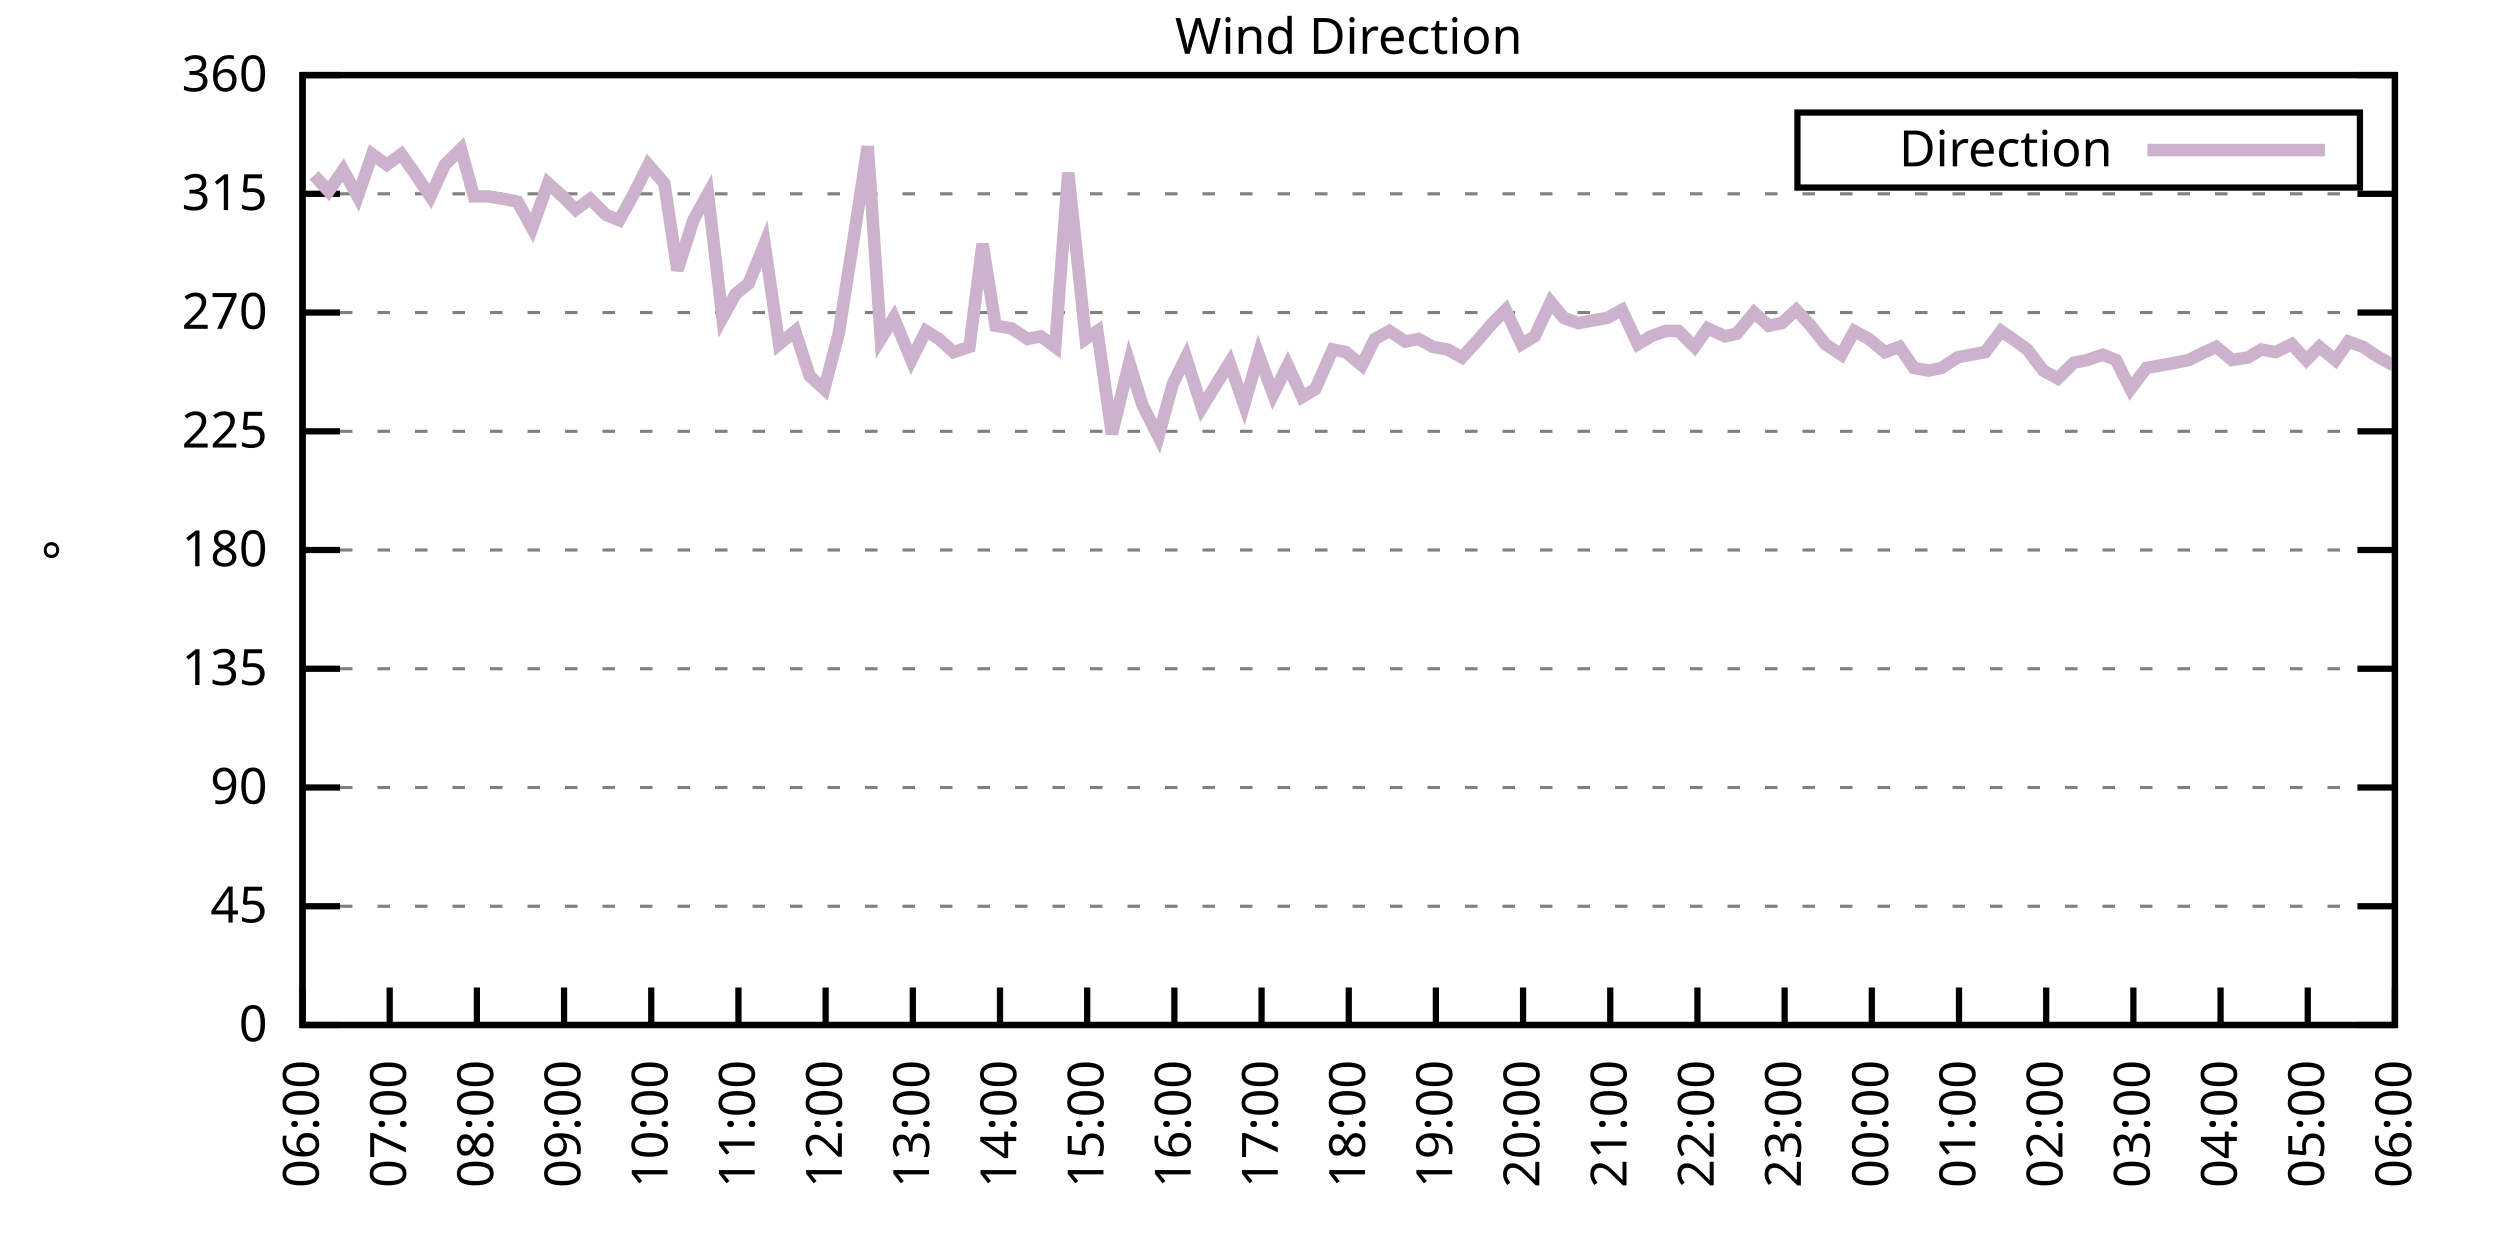
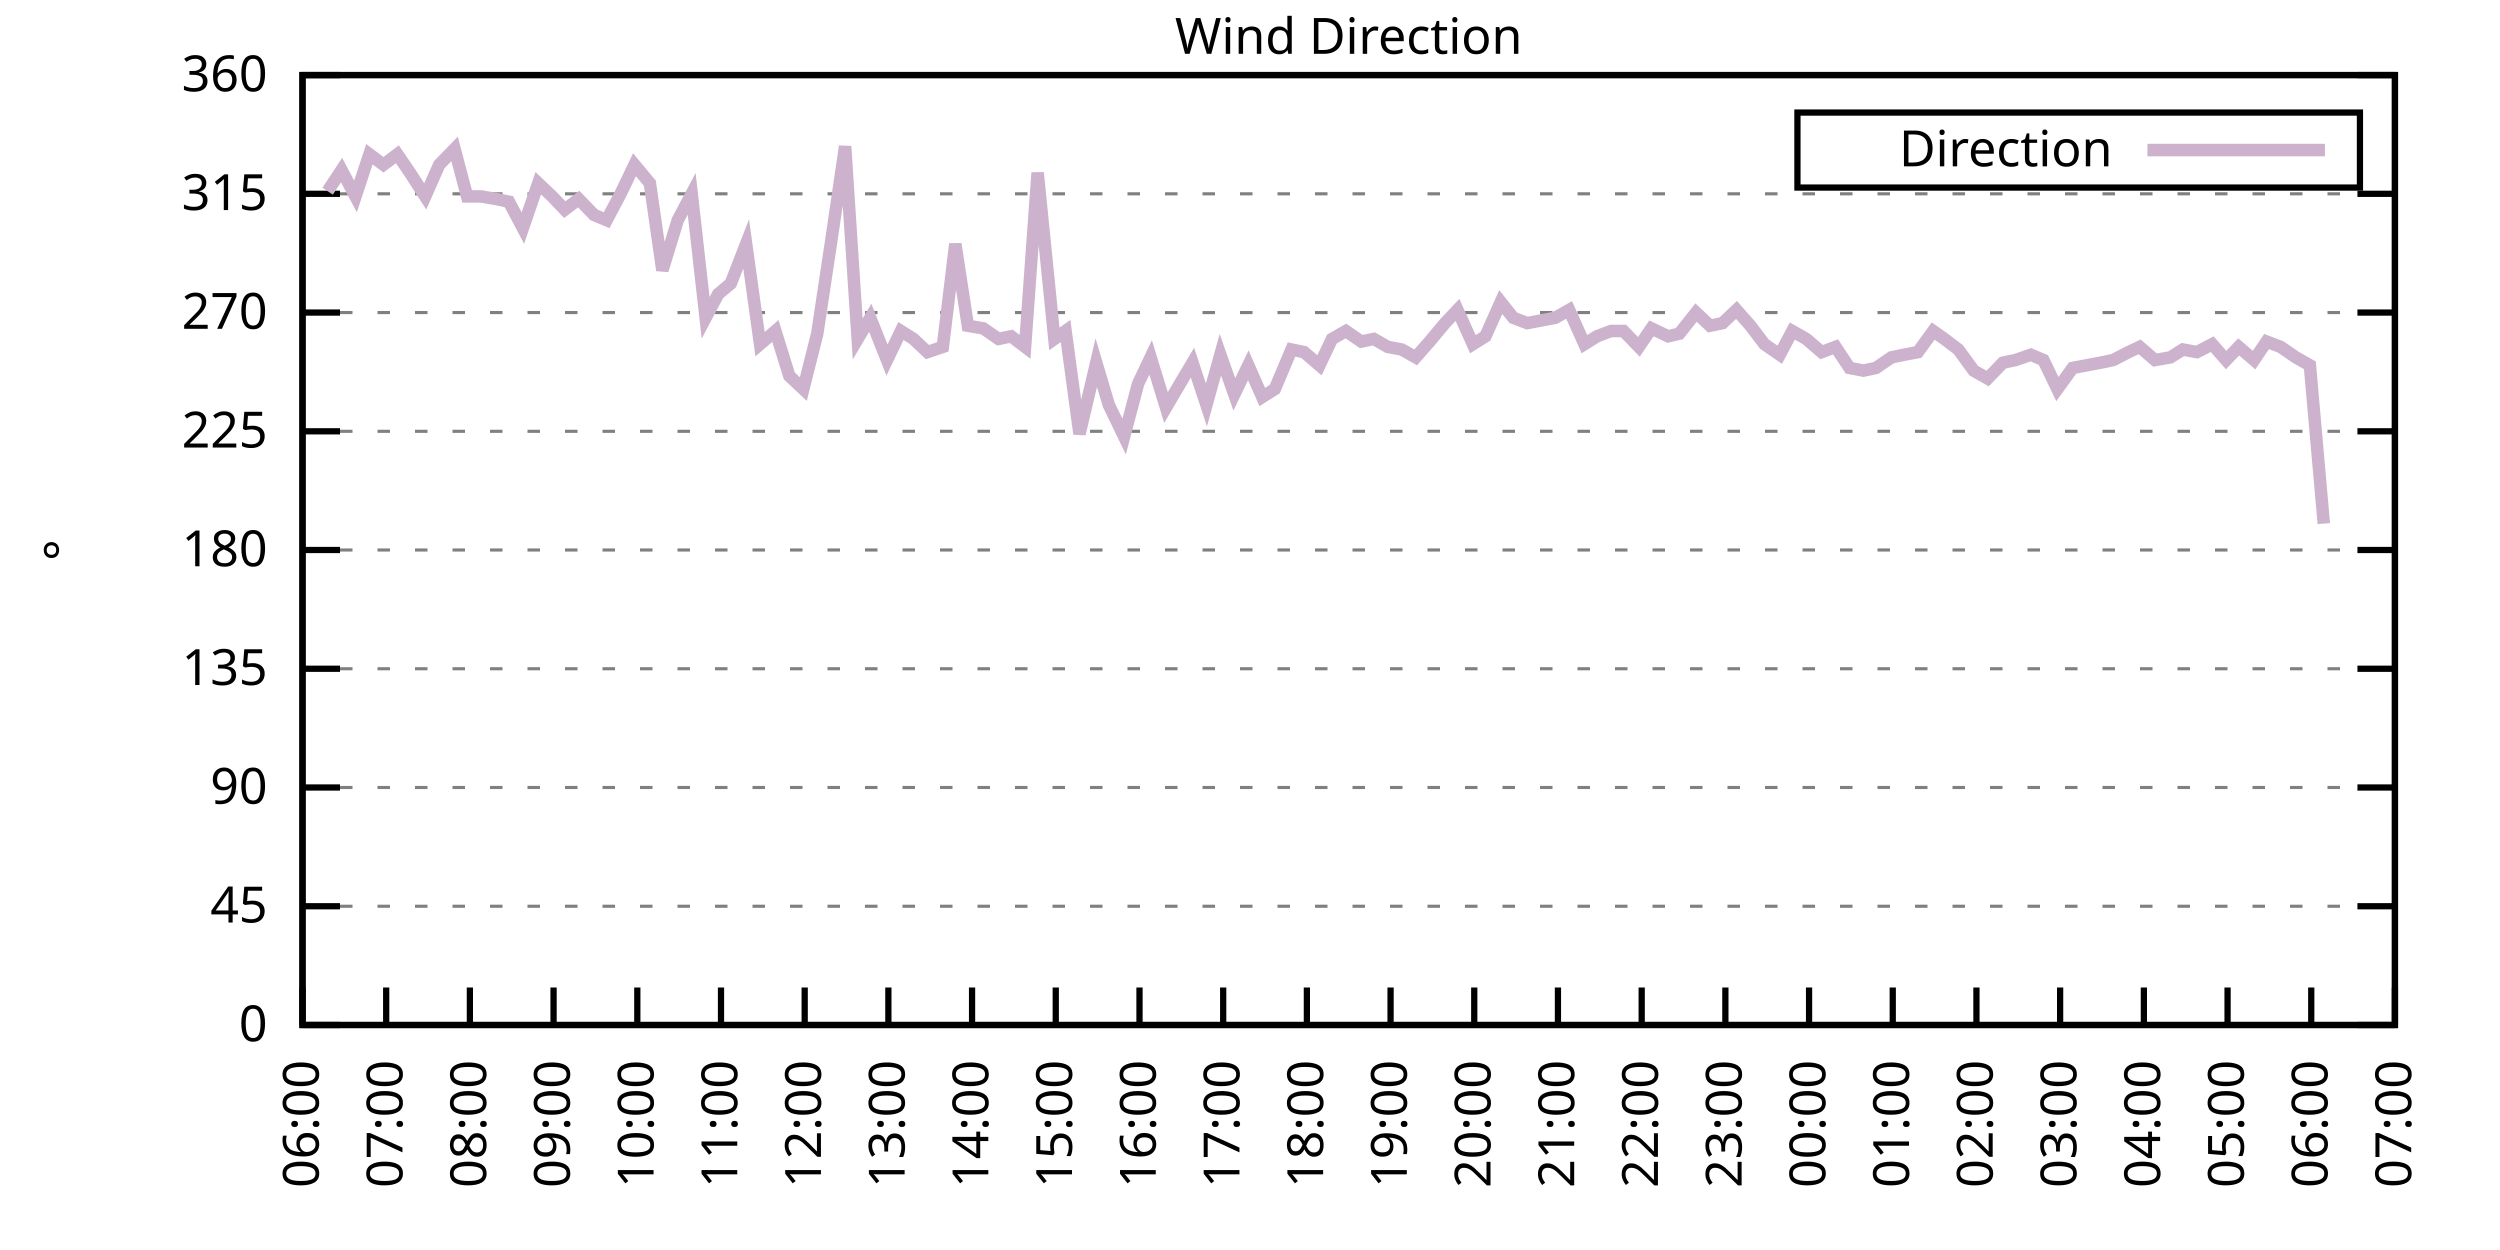
<svg xmlns="http://www.w3.org/2000/svg" xmlns:xlink="http://www.w3.org/1999/xlink" width="400" height="200" viewBox="0 0 400 200">
  <g id="gnuplot_canvas">
    <rect x="0" y="0" width="400" height="200" fill="none" />
    <defs>
      <circle id="gpDot" r="0.5" stroke-width="0.5" stroke="currentColor" />
      <path id="gpPt0" stroke-width="0.333" stroke="currentColor" d="M-1,0 h2 M0,-1 v2" />
      <path id="gpPt1" stroke-width="0.333" stroke="currentColor" d="M-1,-1 L1,1 M1,-1 L-1,1" />
      <path id="gpPt2" stroke-width="0.333" stroke="currentColor" d="M-1,0 L1,0 M0,-1 L0,1 M-1,-1 L1,1 M-1,1 L1,-1" />
      <rect id="gpPt3" stroke-width="0.333" stroke="currentColor" x="-1" y="-1" width="2" height="2" />
      <rect id="gpPt4" stroke-width="0.333" stroke="currentColor" fill="currentColor" x="-1" y="-1" width="2" height="2" />
      <circle id="gpPt5" stroke-width="0.333" stroke="currentColor" cx="0" cy="0" r="1" />
      <use xlink:href="#gpPt5" id="gpPt6" fill="currentColor" stroke="none" />
      <path id="gpPt7" stroke-width="0.333" stroke="currentColor" d="M0,-1.33 L-1.33,0.67 L1.33,0.67 z" />
      <use xlink:href="#gpPt7" id="gpPt8" fill="currentColor" stroke="none" />
      <use xlink:href="#gpPt7" id="gpPt9" stroke="currentColor" transform="rotate(180)" />
      <use xlink:href="#gpPt9" id="gpPt10" fill="currentColor" stroke="none" />
      <use xlink:href="#gpPt3" id="gpPt11" stroke="currentColor" transform="rotate(45)" />
      <use xlink:href="#gpPt11" id="gpPt12" fill="currentColor" stroke="none" />
      <path id="gpPt13" stroke-width="0.333" stroke="currentColor" d="M0,1.330 L1.265,0.411 L0.782,-1.067 L-0.782,-1.076 L-1.265,0.411 z" />
      <use xlink:href="#gpPt13" id="gpPt14" fill="currentColor" stroke="none" />
      <filter id="textbox" filterUnits="objectBoundingBox" x="0" y="0" height="1" width="1">
        <feFlood flood-color="white" flood-opacity="1" result="bgnd" />
        <feComposite in="SourceGraphic" in2="bgnd" operator="atop" />
      </filter>
      <filter id="greybox" filterUnits="objectBoundingBox" x="0" y="0" height="1" width="1">
        <feFlood flood-color="lightgrey" flood-opacity="1" result="grey" />
        <feComposite in="SourceGraphic" in2="grey" operator="atop" />
      </filter>
    </defs>
    <g fill="none" color="white" stroke="currentColor" stroke-width="1.00" stroke-linecap="butt" stroke-linejoin="miter">
</g>
    <g fill="none" color="black" stroke="currentColor" stroke-width="1.00" stroke-linecap="butt" stroke-linejoin="miter">
      <g stroke="none" shape-rendering="crispEdges">
        <polygon fill="rgb(255, 255, 255)" points="48.40,164.00 383.18,164.00 383.18,12.02 48.40,12.02 " />
      </g>
    </g>
    <g fill="none" color="black" stroke="currentColor" stroke-width="1.00" stroke-linecap="butt" stroke-linejoin="miter">
</g>
    <g fill="none" color="black" stroke="black" stroke-width="0.50" stroke-linecap="butt" stroke-linejoin="miter">
</g>
    <g fill="none" color="gray" stroke="currentColor" stroke-width="0.50" stroke-linecap="butt" stroke-linejoin="miter">
      <path stroke="gray" stroke-dasharray="2,4" class="gridline" d="M48.40,164.00 L383.19,164.00  " />
    </g>
    <g fill="none" color="gray" stroke="gray" stroke-width="1.00" stroke-linecap="butt" stroke-linejoin="miter">
</g>
    <g fill="none" color="black" stroke="currentColor" stroke-width="1.00" stroke-linecap="butt" stroke-linejoin="miter">
      <path stroke="black" d="M48.40,164.00 L54.40,164.00 M383.19,164.00 L377.19,164.00  " />
      <g transform="translate(42.80,166.60)" stroke="none" fill="black" font-family="Sans" font-size="8.00" text-anchor="end">
        <text>
          <tspan font-family="Sans"> 0</tspan>
        </text>
      </g>
    </g>
    <g fill="none" color="black" stroke="currentColor" stroke-width="1.00" stroke-linecap="butt" stroke-linejoin="miter">
</g>
    <g fill="none" color="black" stroke="black" stroke-width="0.50" stroke-linecap="butt" stroke-linejoin="miter">
</g>
    <g fill="none" color="gray" stroke="currentColor" stroke-width="0.50" stroke-linecap="butt" stroke-linejoin="miter">
      <path stroke="gray" stroke-dasharray="2,4" class="gridline" d="M48.40,145.00 L383.19,145.00  " />
    </g>
    <g fill="none" color="gray" stroke="gray" stroke-width="1.00" stroke-linecap="butt" stroke-linejoin="miter">
</g>
    <g fill="none" color="black" stroke="currentColor" stroke-width="1.00" stroke-linecap="butt" stroke-linejoin="miter">
      <path stroke="black" d="M48.40,145.00 L54.40,145.00 M383.19,145.00 L377.19,145.00  " />
      <g transform="translate(42.80,147.60)" stroke="none" fill="black" font-family="Sans" font-size="8.00" text-anchor="end">
        <text>
          <tspan font-family="Sans"> 45</tspan>
        </text>
      </g>
    </g>
    <g fill="none" color="black" stroke="currentColor" stroke-width="1.00" stroke-linecap="butt" stroke-linejoin="miter">
</g>
    <g fill="none" color="black" stroke="black" stroke-width="0.50" stroke-linecap="butt" stroke-linejoin="miter">
</g>
    <g fill="none" color="gray" stroke="currentColor" stroke-width="0.50" stroke-linecap="butt" stroke-linejoin="miter">
      <path stroke="gray" stroke-dasharray="2,4" class="gridline" d="M48.40,126.00 L383.19,126.00  " />
    </g>
    <g fill="none" color="gray" stroke="gray" stroke-width="1.00" stroke-linecap="butt" stroke-linejoin="miter">
</g>
    <g fill="none" color="black" stroke="currentColor" stroke-width="1.00" stroke-linecap="butt" stroke-linejoin="miter">
      <path stroke="black" d="M48.40,126.00 L54.40,126.00 M383.19,126.00 L377.19,126.00  " />
      <g transform="translate(42.80,128.60)" stroke="none" fill="black" font-family="Sans" font-size="8.00" text-anchor="end">
        <text>
          <tspan font-family="Sans"> 90</tspan>
        </text>
      </g>
    </g>
    <g fill="none" color="black" stroke="currentColor" stroke-width="1.00" stroke-linecap="butt" stroke-linejoin="miter">
</g>
    <g fill="none" color="black" stroke="black" stroke-width="0.50" stroke-linecap="butt" stroke-linejoin="miter">
</g>
    <g fill="none" color="gray" stroke="currentColor" stroke-width="0.50" stroke-linecap="butt" stroke-linejoin="miter">
      <path stroke="gray" stroke-dasharray="2,4" class="gridline" d="M48.40,107.00 L383.19,107.00  " />
    </g>
    <g fill="none" color="gray" stroke="gray" stroke-width="1.00" stroke-linecap="butt" stroke-linejoin="miter">
</g>
    <g fill="none" color="black" stroke="currentColor" stroke-width="1.00" stroke-linecap="butt" stroke-linejoin="miter">
      <path stroke="black" d="M48.40,107.00 L54.40,107.00 M383.19,107.00 L377.19,107.00  " />
      <g transform="translate(42.80,109.60)" stroke="none" fill="black" font-family="Sans" font-size="8.00" text-anchor="end">
        <text>
          <tspan font-family="Sans"> 135</tspan>
        </text>
      </g>
    </g>
    <g fill="none" color="black" stroke="currentColor" stroke-width="1.00" stroke-linecap="butt" stroke-linejoin="miter">
</g>
    <g fill="none" color="black" stroke="black" stroke-width="0.50" stroke-linecap="butt" stroke-linejoin="miter">
</g>
    <g fill="none" color="gray" stroke="currentColor" stroke-width="0.50" stroke-linecap="butt" stroke-linejoin="miter">
      <path stroke="gray" stroke-dasharray="2,4" class="gridline" d="M48.40,88.00 L383.19,88.00  " />
    </g>
    <g fill="none" color="gray" stroke="gray" stroke-width="1.00" stroke-linecap="butt" stroke-linejoin="miter">
</g>
    <g fill="none" color="black" stroke="currentColor" stroke-width="1.00" stroke-linecap="butt" stroke-linejoin="miter">
      <path stroke="black" d="M48.40,88.00 L54.40,88.00 M383.19,88.00 L377.19,88.00  " />
      <g transform="translate(42.80,90.60)" stroke="none" fill="black" font-family="Sans" font-size="8.00" text-anchor="end">
        <text>
          <tspan font-family="Sans"> 180</tspan>
        </text>
      </g>
    </g>
    <g fill="none" color="black" stroke="currentColor" stroke-width="1.00" stroke-linecap="butt" stroke-linejoin="miter">
</g>
    <g fill="none" color="black" stroke="black" stroke-width="0.50" stroke-linecap="butt" stroke-linejoin="miter">
</g>
    <g fill="none" color="gray" stroke="currentColor" stroke-width="0.50" stroke-linecap="butt" stroke-linejoin="miter">
      <path stroke="gray" stroke-dasharray="2,4" class="gridline" d="M48.40,69.01 L383.19,69.01  " />
    </g>
    <g fill="none" color="gray" stroke="gray" stroke-width="1.00" stroke-linecap="butt" stroke-linejoin="miter">
</g>
    <g fill="none" color="black" stroke="currentColor" stroke-width="1.00" stroke-linecap="butt" stroke-linejoin="miter">
      <path stroke="black" d="M48.40,69.01 L54.40,69.01 M383.19,69.01 L377.19,69.01  " />
      <g transform="translate(42.80,71.61)" stroke="none" fill="black" font-family="Sans" font-size="8.00" text-anchor="end">
        <text>
          <tspan font-family="Sans"> 225</tspan>
        </text>
      </g>
    </g>
    <g fill="none" color="black" stroke="currentColor" stroke-width="1.00" stroke-linecap="butt" stroke-linejoin="miter">
</g>
    <g fill="none" color="black" stroke="black" stroke-width="0.50" stroke-linecap="butt" stroke-linejoin="miter">
</g>
    <g fill="none" color="gray" stroke="currentColor" stroke-width="0.50" stroke-linecap="butt" stroke-linejoin="miter">
      <path stroke="gray" stroke-dasharray="2,4" class="gridline" d="M48.40,50.01 L383.19,50.01  " />
    </g>
    <g fill="none" color="gray" stroke="gray" stroke-width="1.00" stroke-linecap="butt" stroke-linejoin="miter">
</g>
    <g fill="none" color="black" stroke="currentColor" stroke-width="1.00" stroke-linecap="butt" stroke-linejoin="miter">
      <path stroke="black" d="M48.40,50.01 L54.40,50.01 M383.19,50.01 L377.19,50.01  " />
      <g transform="translate(42.80,52.61)" stroke="none" fill="black" font-family="Sans" font-size="8.00" text-anchor="end">
        <text>
          <tspan font-family="Sans"> 270</tspan>
        </text>
      </g>
    </g>
    <g fill="none" color="black" stroke="currentColor" stroke-width="1.00" stroke-linecap="butt" stroke-linejoin="miter">
</g>
    <g fill="none" color="black" stroke="black" stroke-width="0.50" stroke-linecap="butt" stroke-linejoin="miter">
</g>
    <g fill="none" color="gray" stroke="currentColor" stroke-width="0.50" stroke-linecap="butt" stroke-linejoin="miter">
      <path stroke="gray" stroke-dasharray="2,4" class="gridline" d="M48.40,31.01 L383.19,31.01  " />
    </g>
    <g fill="none" color="gray" stroke="gray" stroke-width="1.00" stroke-linecap="butt" stroke-linejoin="miter">
</g>
    <g fill="none" color="black" stroke="currentColor" stroke-width="1.00" stroke-linecap="butt" stroke-linejoin="miter">
      <path stroke="black" d="M48.40,31.01 L54.40,31.01 M383.19,31.01 L377.19,31.01  " />
      <g transform="translate(42.80,33.61)" stroke="none" fill="black" font-family="Sans" font-size="8.00" text-anchor="end">
        <text>
          <tspan font-family="Sans"> 315</tspan>
        </text>
      </g>
    </g>
    <g fill="none" color="black" stroke="currentColor" stroke-width="1.00" stroke-linecap="butt" stroke-linejoin="miter">
</g>
    <g fill="none" color="black" stroke="black" stroke-width="0.50" stroke-linecap="butt" stroke-linejoin="miter">
</g>
    <g fill="none" color="gray" stroke="currentColor" stroke-width="0.50" stroke-linecap="butt" stroke-linejoin="miter">
      <path stroke="gray" stroke-dasharray="2,4" class="gridline" d="M48.40,12.01 L383.19,12.01  " />
    </g>
    <g fill="none" color="gray" stroke="gray" stroke-width="1.00" stroke-linecap="butt" stroke-linejoin="miter">
</g>
    <g fill="none" color="black" stroke="currentColor" stroke-width="1.00" stroke-linecap="butt" stroke-linejoin="miter">
      <path stroke="black" d="M48.40,12.01 L54.40,12.01 M383.19,12.01 L377.19,12.01  " />
      <g transform="translate(42.80,14.61)" stroke="none" fill="black" font-family="Sans" font-size="8.00" text-anchor="end">
        <text>
          <tspan font-family="Sans"> 360</tspan>
        </text>
      </g>
    </g>
    <g fill="none" color="black" stroke="currentColor" stroke-width="1.00" stroke-linecap="butt" stroke-linejoin="miter">
      <path stroke="black" d="M48.40,164.00 L48.40,158.00  " />
      <g transform="translate(51.00,169.60) rotate(270.00)" stroke="none" fill="black" font-family="Sans" font-size="8.00" text-anchor="end">
        <text>
          <tspan font-family="Sans">06:00</tspan>
        </text>
      </g>
    </g>
    <g fill="none" color="black" stroke="currentColor" stroke-width="1.00" stroke-linecap="butt" stroke-linejoin="miter">
-       <path stroke="black" d="M62.35,164.00 L62.35,158.00  " />
-       <g transform="translate(64.95,169.60) rotate(270.00)" stroke="none" fill="black" font-family="Sans" font-size="8.00" text-anchor="end">
+       <path stroke="black" d="M61.79,164.00 L61.79,158.00  " />
+       <g transform="translate(64.39,169.60) rotate(270.00)" stroke="none" fill="black" font-family="Sans" font-size="8.00" text-anchor="end">
        <text>
          <tspan font-family="Sans">07:00</tspan>
        </text>
      </g>
    </g>
    <g fill="none" color="black" stroke="currentColor" stroke-width="1.00" stroke-linecap="butt" stroke-linejoin="miter">
-       <path stroke="black" d="M76.30,164.00 L76.30,158.00  " />
-       <g transform="translate(78.90,169.60) rotate(270.00)" stroke="none" fill="black" font-family="Sans" font-size="8.00" text-anchor="end">
+       <path stroke="black" d="M75.18,164.00 L75.18,158.00  " />
+       <g transform="translate(77.78,169.60) rotate(270.00)" stroke="none" fill="black" font-family="Sans" font-size="8.00" text-anchor="end">
        <text>
          <tspan font-family="Sans">08:00</tspan>
        </text>
      </g>
    </g>
    <g fill="none" color="black" stroke="currentColor" stroke-width="1.00" stroke-linecap="butt" stroke-linejoin="miter">
-       <path stroke="black" d="M90.25,164.00 L90.25,158.00  " />
-       <g transform="translate(92.85,169.60) rotate(270.00)" stroke="none" fill="black" font-family="Sans" font-size="8.00" text-anchor="end">
+       <path stroke="black" d="M88.57,164.00 L88.57,158.00  " />
+       <g transform="translate(91.17,169.60) rotate(270.00)" stroke="none" fill="black" font-family="Sans" font-size="8.00" text-anchor="end">
        <text>
          <tspan font-family="Sans">09:00</tspan>
        </text>
      </g>
    </g>
    <g fill="none" color="black" stroke="currentColor" stroke-width="1.00" stroke-linecap="butt" stroke-linejoin="miter">
-       <path stroke="black" d="M104.20,164.00 L104.20,158.00  " />
-       <g transform="translate(106.80,169.60) rotate(270.00)" stroke="none" fill="black" font-family="Sans" font-size="8.00" text-anchor="end">
+       <path stroke="black" d="M101.97,164.00 L101.97,158.00  " />
+       <g transform="translate(104.57,169.60) rotate(270.00)" stroke="none" fill="black" font-family="Sans" font-size="8.00" text-anchor="end">
        <text>
          <tspan font-family="Sans">10:00</tspan>
        </text>
      </g>
    </g>
    <g fill="none" color="black" stroke="currentColor" stroke-width="1.00" stroke-linecap="butt" stroke-linejoin="miter">
-       <path stroke="black" d="M118.15,164.00 L118.15,158.00  " />
-       <g transform="translate(120.75,169.60) rotate(270.00)" stroke="none" fill="black" font-family="Sans" font-size="8.00" text-anchor="end">
+       <path stroke="black" d="M115.36,164.00 L115.36,158.00  " />
+       <g transform="translate(117.96,169.60) rotate(270.00)" stroke="none" fill="black" font-family="Sans" font-size="8.00" text-anchor="end">
        <text>
          <tspan font-family="Sans">11:00</tspan>
        </text>
      </g>
    </g>
    <g fill="none" color="black" stroke="currentColor" stroke-width="1.00" stroke-linecap="butt" stroke-linejoin="miter">
-       <path stroke="black" d="M132.10,164.00 L132.10,158.00  " />
-       <g transform="translate(134.70,169.60) rotate(270.00)" stroke="none" fill="black" font-family="Sans" font-size="8.00" text-anchor="end">
+       <path stroke="black" d="M128.75,164.00 L128.75,158.00  " />
+       <g transform="translate(131.35,169.60) rotate(270.00)" stroke="none" fill="black" font-family="Sans" font-size="8.00" text-anchor="end">
        <text>
          <tspan font-family="Sans">12:00</tspan>
        </text>
      </g>
    </g>
    <g fill="none" color="black" stroke="currentColor" stroke-width="1.00" stroke-linecap="butt" stroke-linejoin="miter">
-       <path stroke="black" d="M146.05,164.00 L146.05,158.00  " />
-       <g transform="translate(148.65,169.60) rotate(270.00)" stroke="none" fill="black" font-family="Sans" font-size="8.00" text-anchor="end">
+       <path stroke="black" d="M142.14,164.00 L142.14,158.00  " />
+       <g transform="translate(144.74,169.60) rotate(270.00)" stroke="none" fill="black" font-family="Sans" font-size="8.00" text-anchor="end">
        <text>
          <tspan font-family="Sans">13:00</tspan>
        </text>
      </g>
    </g>
    <g fill="none" color="black" stroke="currentColor" stroke-width="1.00" stroke-linecap="butt" stroke-linejoin="miter">
-       <path stroke="black" d="M160.00,164.00 L160.00,158.00  " />
-       <g transform="translate(162.60,169.60) rotate(270.00)" stroke="none" fill="black" font-family="Sans" font-size="8.00" text-anchor="end">
+       <path stroke="black" d="M155.53,164.00 L155.53,158.00  " />
+       <g transform="translate(158.13,169.60) rotate(270.00)" stroke="none" fill="black" font-family="Sans" font-size="8.00" text-anchor="end">
        <text>
          <tspan font-family="Sans">14:00</tspan>
        </text>
      </g>
    </g>
    <g fill="none" color="black" stroke="currentColor" stroke-width="1.00" stroke-linecap="butt" stroke-linejoin="miter">
-       <path stroke="black" d="M173.95,164.00 L173.95,158.00  " />
-       <g transform="translate(176.55,169.60) rotate(270.00)" stroke="none" fill="black" font-family="Sans" font-size="8.00" text-anchor="end">
+       <path stroke="black" d="M168.92,164.00 L168.92,158.00  " />
+       <g transform="translate(171.52,169.60) rotate(270.00)" stroke="none" fill="black" font-family="Sans" font-size="8.00" text-anchor="end">
        <text>
          <tspan font-family="Sans">15:00</tspan>
        </text>
      </g>
    </g>
    <g fill="none" color="black" stroke="currentColor" stroke-width="1.00" stroke-linecap="butt" stroke-linejoin="miter">
-       <path stroke="black" d="M187.90,164.00 L187.90,158.00  " />
-       <g transform="translate(190.50,169.60) rotate(270.00)" stroke="none" fill="black" font-family="Sans" font-size="8.00" text-anchor="end">
+       <path stroke="black" d="M182.32,164.00 L182.32,158.00  " />
+       <g transform="translate(184.92,169.60) rotate(270.00)" stroke="none" fill="black" font-family="Sans" font-size="8.00" text-anchor="end">
        <text>
          <tspan font-family="Sans">16:00</tspan>
        </text>
      </g>
    </g>
    <g fill="none" color="black" stroke="currentColor" stroke-width="1.00" stroke-linecap="butt" stroke-linejoin="miter">
-       <path stroke="black" d="M201.85,164.00 L201.85,158.00  " />
-       <g transform="translate(204.45,169.60) rotate(270.00)" stroke="none" fill="black" font-family="Sans" font-size="8.00" text-anchor="end">
+       <path stroke="black" d="M195.71,164.00 L195.71,158.00  " />
+       <g transform="translate(198.31,169.60) rotate(270.00)" stroke="none" fill="black" font-family="Sans" font-size="8.00" text-anchor="end">
        <text>
          <tspan font-family="Sans">17:00</tspan>
        </text>
      </g>
    </g>
    <g fill="none" color="black" stroke="currentColor" stroke-width="1.00" stroke-linecap="butt" stroke-linejoin="miter">
-       <path stroke="black" d="M215.80,164.00 L215.80,158.00  " />
-       <g transform="translate(218.40,169.60) rotate(270.00)" stroke="none" fill="black" font-family="Sans" font-size="8.00" text-anchor="end">
+       <path stroke="black" d="M209.10,164.00 L209.10,158.00  " />
+       <g transform="translate(211.70,169.60) rotate(270.00)" stroke="none" fill="black" font-family="Sans" font-size="8.00" text-anchor="end">
        <text>
          <tspan font-family="Sans">18:00</tspan>
        </text>
      </g>
    </g>
    <g fill="none" color="black" stroke="currentColor" stroke-width="1.00" stroke-linecap="butt" stroke-linejoin="miter">
-       <path stroke="black" d="M229.74,164.00 L229.74,158.00  " />
-       <g transform="translate(232.34,169.60) rotate(270.00)" stroke="none" fill="black" font-family="Sans" font-size="8.00" text-anchor="end">
+       <path stroke="black" d="M222.49,164.00 L222.49,158.00  " />
+       <g transform="translate(225.09,169.60) rotate(270.00)" stroke="none" fill="black" font-family="Sans" font-size="8.00" text-anchor="end">
        <text>
          <tspan font-family="Sans">19:00</tspan>
        </text>
      </g>
    </g>
    <g fill="none" color="black" stroke="currentColor" stroke-width="1.00" stroke-linecap="butt" stroke-linejoin="miter">
-       <path stroke="black" d="M243.69,164.00 L243.69,158.00  " />
-       <g transform="translate(246.29,169.60) rotate(270.00)" stroke="none" fill="black" font-family="Sans" font-size="8.00" text-anchor="end">
+       <path stroke="black" d="M235.88,164.00 L235.88,158.00  " />
+       <g transform="translate(238.48,169.60) rotate(270.00)" stroke="none" fill="black" font-family="Sans" font-size="8.00" text-anchor="end">
        <text>
          <tspan font-family="Sans">20:00</tspan>
        </text>
      </g>
    </g>
    <g fill="none" color="black" stroke="currentColor" stroke-width="1.00" stroke-linecap="butt" stroke-linejoin="miter">
-       <path stroke="black" d="M257.64,164.00 L257.64,158.00  " />
-       <g transform="translate(260.24,169.60) rotate(270.00)" stroke="none" fill="black" font-family="Sans" font-size="8.00" text-anchor="end">
+       <path stroke="black" d="M249.27,164.00 L249.27,158.00  " />
+       <g transform="translate(251.87,169.60) rotate(270.00)" stroke="none" fill="black" font-family="Sans" font-size="8.00" text-anchor="end">
        <text>
          <tspan font-family="Sans">21:00</tspan>
        </text>
      </g>
    </g>
    <g fill="none" color="black" stroke="currentColor" stroke-width="1.00" stroke-linecap="butt" stroke-linejoin="miter">
-       <path stroke="black" d="M271.59,164.00 L271.59,158.00  " />
-       <g transform="translate(274.19,169.60) rotate(270.00)" stroke="none" fill="black" font-family="Sans" font-size="8.00" text-anchor="end">
+       <path stroke="black" d="M262.67,164.00 L262.67,158.00  " />
+       <g transform="translate(265.27,169.60) rotate(270.00)" stroke="none" fill="black" font-family="Sans" font-size="8.00" text-anchor="end">
        <text>
          <tspan font-family="Sans">22:00</tspan>
        </text>
      </g>
    </g>
    <g fill="none" color="black" stroke="currentColor" stroke-width="1.00" stroke-linecap="butt" stroke-linejoin="miter">
-       <path stroke="black" d="M285.54,164.00 L285.54,158.00  " />
-       <g transform="translate(288.14,169.60) rotate(270.00)" stroke="none" fill="black" font-family="Sans" font-size="8.00" text-anchor="end">
+       <path stroke="black" d="M276.06,164.00 L276.06,158.00  " />
+       <g transform="translate(278.66,169.60) rotate(270.00)" stroke="none" fill="black" font-family="Sans" font-size="8.00" text-anchor="end">
        <text>
          <tspan font-family="Sans">23:00</tspan>
        </text>
      </g>
    </g>
    <g fill="none" color="black" stroke="currentColor" stroke-width="1.00" stroke-linecap="butt" stroke-linejoin="miter">
-       <path stroke="black" d="M299.49,164.00 L299.49,158.00  " />
-       <g transform="translate(302.09,169.60) rotate(270.00)" stroke="none" fill="black" font-family="Sans" font-size="8.00" text-anchor="end">
+       <path stroke="black" d="M289.45,164.00 L289.45,158.00  " />
+       <g transform="translate(292.05,169.60) rotate(270.00)" stroke="none" fill="black" font-family="Sans" font-size="8.00" text-anchor="end">
        <text>
          <tspan font-family="Sans">00:00</tspan>
        </text>
      </g>
    </g>
    <g fill="none" color="black" stroke="currentColor" stroke-width="1.00" stroke-linecap="butt" stroke-linejoin="miter">
-       <path stroke="black" d="M313.44,164.00 L313.44,158.00  " />
-       <g transform="translate(316.04,169.60) rotate(270.00)" stroke="none" fill="black" font-family="Sans" font-size="8.00" text-anchor="end">
+       <path stroke="black" d="M302.84,164.00 L302.84,158.00  " />
+       <g transform="translate(305.44,169.60) rotate(270.00)" stroke="none" fill="black" font-family="Sans" font-size="8.00" text-anchor="end">
        <text>
          <tspan font-family="Sans">01:00</tspan>
        </text>
      </g>
    </g>
    <g fill="none" color="black" stroke="currentColor" stroke-width="1.00" stroke-linecap="butt" stroke-linejoin="miter">
-       <path stroke="black" d="M327.39,164.00 L327.39,158.00  " />
-       <g transform="translate(329.99,169.60) rotate(270.00)" stroke="none" fill="black" font-family="Sans" font-size="8.00" text-anchor="end">
+       <path stroke="black" d="M316.23,164.00 L316.23,158.00  " />
+       <g transform="translate(318.83,169.60) rotate(270.00)" stroke="none" fill="black" font-family="Sans" font-size="8.00" text-anchor="end">
        <text>
          <tspan font-family="Sans">02:00</tspan>
        </text>
      </g>
    </g>
    <g fill="none" color="black" stroke="currentColor" stroke-width="1.00" stroke-linecap="butt" stroke-linejoin="miter">
-       <path stroke="black" d="M341.34,164.00 L341.34,158.00  " />
-       <g transform="translate(343.94,169.60) rotate(270.00)" stroke="none" fill="black" font-family="Sans" font-size="8.00" text-anchor="end">
+       <path stroke="black" d="M329.62,164.00 L329.62,158.00  " />
+       <g transform="translate(332.22,169.60) rotate(270.00)" stroke="none" fill="black" font-family="Sans" font-size="8.00" text-anchor="end">
        <text>
          <tspan font-family="Sans">03:00</tspan>
        </text>
      </g>
    </g>
    <g fill="none" color="black" stroke="currentColor" stroke-width="1.00" stroke-linecap="butt" stroke-linejoin="miter">
-       <path stroke="black" d="M355.29,164.00 L355.29,158.00  " />
-       <g transform="translate(357.89,169.60) rotate(270.00)" stroke="none" fill="black" font-family="Sans" font-size="8.00" text-anchor="end">
+       <path stroke="black" d="M343.02,164.00 L343.02,158.00  " />
+       <g transform="translate(345.62,169.60) rotate(270.00)" stroke="none" fill="black" font-family="Sans" font-size="8.00" text-anchor="end">
        <text>
          <tspan font-family="Sans">04:00</tspan>
        </text>
      </g>
    </g>
    <g fill="none" color="black" stroke="currentColor" stroke-width="1.00" stroke-linecap="butt" stroke-linejoin="miter">
-       <path stroke="black" d="M369.24,164.00 L369.24,158.00  " />
-       <g transform="translate(371.84,169.60) rotate(270.00)" stroke="none" fill="black" font-family="Sans" font-size="8.00" text-anchor="end">
+       <path stroke="black" d="M356.41,164.00 L356.41,158.00  " />
+       <g transform="translate(359.01,169.60) rotate(270.00)" stroke="none" fill="black" font-family="Sans" font-size="8.00" text-anchor="end">
        <text>
          <tspan font-family="Sans">05:00</tspan>
+         </text>
+       </g>
+     </g>
+     <g fill="none" color="black" stroke="currentColor" stroke-width="1.00" stroke-linecap="butt" stroke-linejoin="miter">
+       <path stroke="black" d="M369.80,164.00 L369.80,158.00  " />
+       <g transform="translate(372.40,169.60) rotate(270.00)" stroke="none" fill="black" font-family="Sans" font-size="8.00" text-anchor="end">
+         <text>
+           <tspan font-family="Sans">06:00</tspan>
        </text>
      </g>
    </g>
    <g fill="none" color="black" stroke="currentColor" stroke-width="1.00" stroke-linecap="butt" stroke-linejoin="miter">
      <path stroke="black" d="M383.19,164.00 L383.19,158.00  " />
      <g transform="translate(385.79,169.60) rotate(270.00)" stroke="none" fill="black" font-family="Sans" font-size="8.00" text-anchor="end">
        <text>
-           <tspan font-family="Sans">06:00</tspan>
+           <tspan font-family="Sans">07:00</tspan>
        </text>
      </g>
    </g>
    <g fill="none" color="black" stroke="currentColor" stroke-width="1.00" stroke-linecap="butt" stroke-linejoin="miter">
</g>
    <g fill="none" color="black" stroke="currentColor" stroke-width="1.00" stroke-linecap="butt" stroke-linejoin="miter">
      <path stroke="black" d="M48.40,12.01 L48.40,164.00 L383.19,164.00 L383.19,12.01 L48.40,12.01 Z  " />
    </g>
    <g fill="none" color="black" stroke="currentColor" stroke-width="1.00" stroke-linecap="butt" stroke-linejoin="miter">
</g>
    <g fill="none" color="black" stroke="currentColor" stroke-width="1.00" stroke-linecap="butt" stroke-linejoin="miter">
      <path stroke="black" d="M287.59,30.01 L287.59,18.01 L377.59,18.01 L377.59,30.01 L287.59,30.01 Z  " />
    </g>
    <g id="Wind_direction_plot_1">
      <g fill="none" color="white" stroke="black" stroke-width="2.00" stroke-linecap="butt" stroke-linejoin="miter">
</g>
      <g fill="none" color="black" stroke="currentColor" stroke-width="2.00" stroke-linecap="butt" stroke-linejoin="miter">
        <g transform="translate(337.99,26.61)" stroke="none" fill="black" font-family="Sans" font-size="8.00" text-anchor="end">
          <text>
            <tspan font-family="Sans">Direction</tspan>
          </text>
        </g>
      </g>
      <g fill="none" color="black" stroke="currentColor" stroke-width="2.00" stroke-linecap="butt" stroke-linejoin="miter">
-         <path stroke="rgb(204, 178, 204)" d="M343.59,24.01 L371.99,24.01 M50.26,28.05 L52.58,30.59 L54.91,27.21 L57.23,31.43 L59.56,24.68 L61.88,26.36   L64.21,24.68 L66.30,27.63 L68.86,31.43 L71.18,26.36 L73.74,23.83 L75.83,31.43 L78.16,31.43 L80.72,31.85   L82.81,32.28 L85.13,36.50 L87.69,29.32 L90.02,31.43 L92.11,33.54 L94.43,31.85 L96.99,34.39 L99.08,35.23   L101.41,31.01 L103.73,26.36 L106.29,29.32 L108.38,43.25 L110.94,35.23 L113.27,31.01 L115.59,50.85 L117.68,47.05   L119.78,45.36 L122.33,39.03 L124.66,55.07 L127.22,52.96 L129.54,60.14 L131.87,62.25 L134.19,53.39 L136.51,38.61   L138.84,23.41 L140.93,54.23 L143.02,50.85 L145.81,57.61 L148.14,52.96 L150.23,54.23 L152.56,56.34 L155.11,55.50   L157.21,39.03 L159.30,52.12 L161.86,52.54 L164.41,54.23 L166.51,53.81 L168.83,55.50 L170.92,27.63 L173.71,54.23   L175.57,52.96 L177.90,69.43 L180.69,58.03 L182.78,64.78 L185.34,69.85 L187.66,61.41 L189.76,57.18 L192.31,65.21   L194.64,61.41 L196.73,58.03 L199.06,64.78 L201.38,56.76 L203.71,63.10 L206.03,58.45 L208.36,63.52 L210.45,62.25   L213.24,55.92 L215.33,56.34 L217.89,58.45 L219.98,54.23 L222.30,52.96 L224.86,54.65 L226.95,54.23 L229.28,55.50   L231.60,55.92 L233.93,57.18 L236.25,54.65 L238.81,51.70 L240.90,49.59 L243.46,55.07 L245.55,53.81 L248.11,48.32   L250.20,50.85 L252.53,51.70 L254.85,51.27 L257.18,50.85 L259.50,49.59 L262.06,55.07 L264.15,53.81 L266.48,52.96   L268.57,52.96 L271.13,55.50 L273.22,52.54 L276.01,53.81 L277.87,53.39 L280.66,50.01 L282.99,52.12 L285.08,51.70   L287.40,49.59 L289.73,52.12 L292.05,55.07 L294.61,56.76 L296.70,52.96 L299.03,54.23 L301.58,56.34 L303.91,55.50   L306.23,58.87 L308.56,59.30 L310.65,58.87 L313.21,57.18 L315.30,56.76 L317.63,56.34 L320.18,52.96 L322.04,54.23   L324.37,55.92 L326.93,59.30 L329.25,60.56 L331.81,58.03 L333.90,57.61 L336.46,56.76 L338.55,57.61 L340.88,62.25   L343.43,58.87 L345.76,58.45 L348.08,58.03 L350.18,57.61 L352.73,56.34 L354.59,55.50 L357.15,57.61 L359.71,57.18   L361.80,55.92 L364.13,56.34 L366.68,55.07 L369.01,57.61 L371.10,55.50 L373.66,57.61 L375.75,54.65 L378.08,55.50   L380.63,57.18 L382.96,58.45  " />
+         <path stroke="rgb(204, 178, 204)" d="M343.59,24.01 L371.99,24.01 M52.42,30.59 L54.65,27.21 L56.88,31.43 L59.11,24.68 L61.35,26.36 L63.58,24.68   L65.59,27.63 L68.04,31.43 L70.27,26.36 L72.73,23.83 L74.74,31.43 L76.97,31.43 L79.42,31.85 L81.43,32.28   L83.66,36.50 L86.12,29.32 L88.35,31.43 L90.36,33.54 L92.59,31.85 L95.05,34.39 L97.06,35.23 L99.29,31.01   L101.52,26.36 L103.98,29.32 L105.98,43.25 L108.44,35.23 L110.67,31.01 L112.90,50.85 L114.91,47.05 L116.92,45.36   L119.38,39.03 L121.61,55.07 L124.06,52.96 L126.29,60.14 L128.53,62.25 L130.76,53.39 L132.99,38.61 L135.22,23.41   L137.23,54.23 L139.24,50.85 L141.92,57.61 L144.15,52.96 L146.16,54.23 L148.39,56.34 L150.85,55.50 L152.85,39.03   L154.86,52.12 L157.32,52.54 L159.77,54.23 L161.78,53.81 L164.01,55.50 L166.02,27.63 L168.70,54.23 L170.49,52.96   L172.72,69.43 L175.40,58.03 L177.41,64.78 L179.86,69.85 L182.09,61.41 L184.10,57.18 L186.56,65.21 L188.79,61.41   L190.80,58.03 L193.03,64.78 L195.26,56.76 L197.49,63.10 L199.73,58.45 L201.96,63.52 L203.97,62.25 L206.64,55.92   L208.65,56.34 L211.11,58.45 L213.12,54.23 L215.35,52.96 L217.80,54.65 L219.81,54.23 L222.04,55.50 L224.28,55.92   L226.51,57.18 L228.74,54.65 L231.20,51.70 L233.20,49.59 L235.66,55.07 L237.67,53.81 L240.12,48.32 L242.13,50.85   L244.36,51.70 L246.60,51.27 L248.83,50.85 L251.06,49.59 L253.51,55.07 L255.52,53.81 L257.76,52.96 L259.76,52.96   L262.22,55.50 L264.23,52.54 L266.91,53.81 L268.69,53.39 L271.37,50.01 L273.60,52.12 L275.61,51.70 L277.84,49.59   L280.07,52.12 L282.31,55.07 L284.76,56.76 L286.77,52.96 L289.00,54.23 L291.46,56.34 L293.69,55.50 L295.92,58.87   L298.15,59.30 L300.16,58.87 L302.62,57.18 L304.63,56.76 L306.86,56.34 L309.31,52.96 L311.10,54.23 L313.33,55.92   L315.79,59.30 L318.02,60.56 L320.47,58.03 L322.48,57.61 L324.94,56.76 L326.95,57.61 L329.18,62.25 L331.63,58.87   L333.86,58.45 L336.10,58.03 L338.10,57.61 L340.56,56.34 L342.35,55.50 L344.80,57.61 L347.26,57.18 L349.26,55.92   L351.50,56.34 L353.95,55.07 L356.18,57.61 L358.19,55.50 L360.65,57.61 L362.66,54.65 L364.89,55.50 L367.34,57.18   L369.58,58.45 L371.81,83.78  " />
      </g>
    </g>
    <g fill="none" color="black" stroke="currentColor" stroke-width="2.00" stroke-linecap="butt" stroke-linejoin="miter">
</g>
    <g fill="none" color="black" stroke="black" stroke-width="1.00" stroke-linecap="butt" stroke-linejoin="miter">
</g>
    <g fill="none" color="black" stroke="currentColor" stroke-width="1.00" stroke-linecap="butt" stroke-linejoin="miter">
      <path stroke="black" d="M48.40,12.01 L48.40,164.00 L383.19,164.00 L383.19,12.01 L48.40,12.01 Z  " />
      <g transform="translate(12.80,88.01) rotate(270.00)" stroke="none" fill="black" font-family="Sans" font-size="8.00" text-anchor="middle">
        <text>
          <tspan font-family="Sans">°</tspan>
        </text>
      </g>
    </g>
    <g fill="none" color="black" stroke="currentColor" stroke-width="1.00" stroke-linecap="butt" stroke-linejoin="miter">
</g>
    <g fill="none" color="black" stroke="currentColor" stroke-width="1.00" stroke-linecap="butt" stroke-linejoin="miter">
      <g transform="translate(215.79,8.61)" stroke="none" fill="black" font-family="Sans" font-size="8.00" text-anchor="middle">
        <text>
          <tspan font-family="Sans">Wind Direction</tspan>
        </text>
      </g>
    </g>
    <g fill="none" color="black" stroke="currentColor" stroke-width="1.00" stroke-linecap="butt" stroke-linejoin="miter">
</g>
  </g>
</svg>
